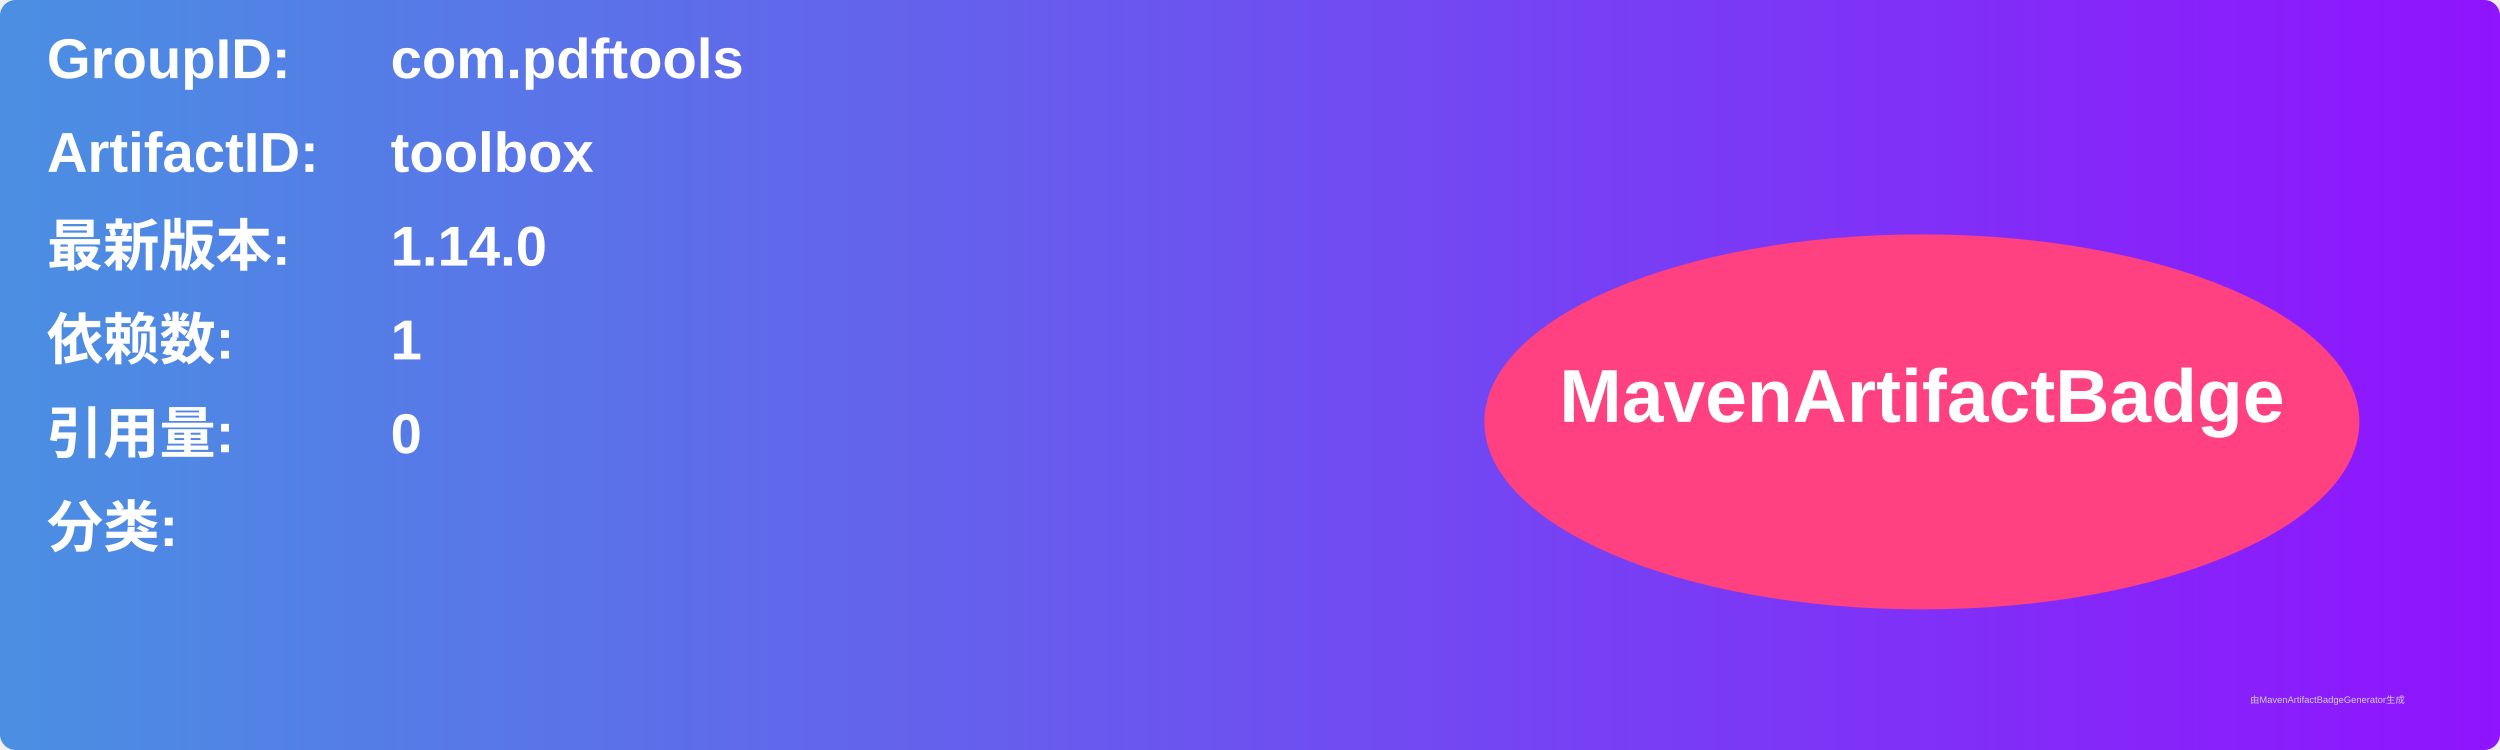
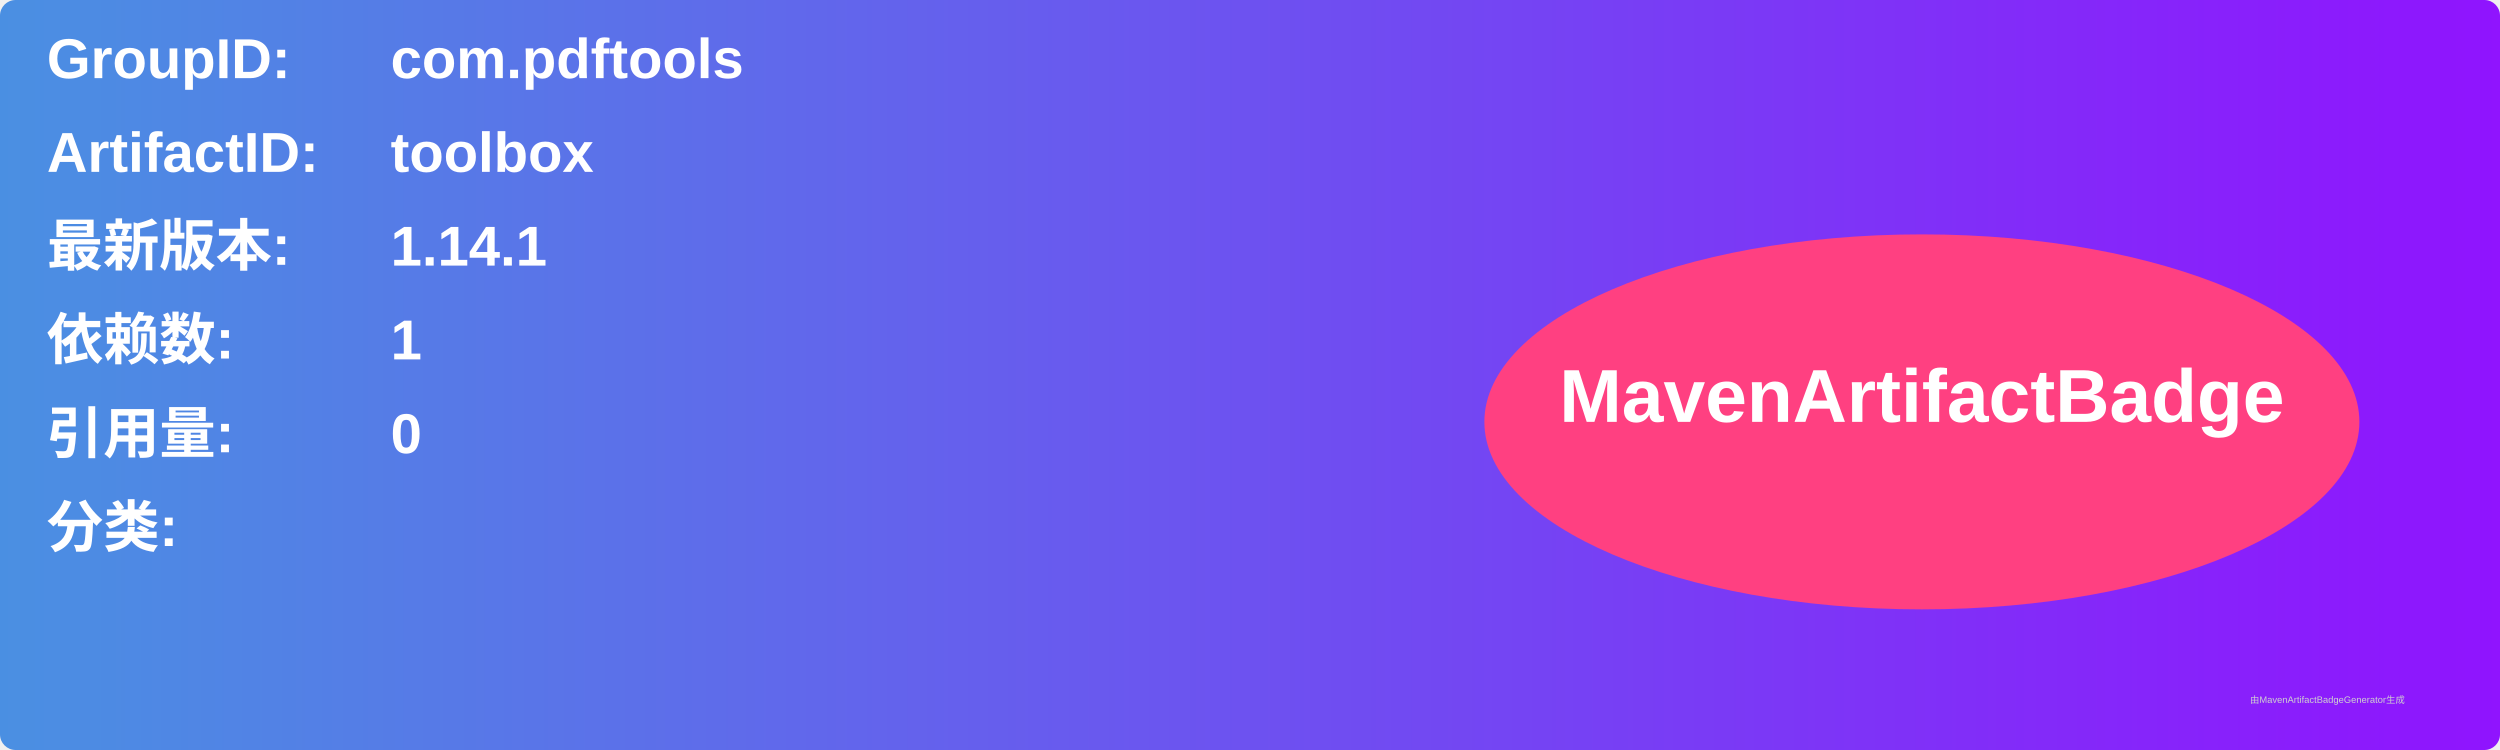
<svg xmlns="http://www.w3.org/2000/svg" width="800" height="240" viewBox="0 0 800 240">
  <linearGradient id="grad" x1="0%" y1="0%" x2="100%" y2="0%">
    <stop offset="0%" stop-color="#4a90e2" />
    <stop offset="100%" stop-color="#9013fe" />
  </linearGradient>
  <rect width="100%" height="100%" rx="5" ry="5" fill="url(#grad)" />
  <g transform="translate(15, 15)">
    <text x="0" y="10" font-family="Arial" font-size="18" fill="white" font-weight="bold" width="260">GroupID:</text>
    <text x="110" y="10" font-family="Arial" font-size="18" fill="white" font-weight="bold" width="460">com.pdftools</text>
    <text x="0" y="40" font-family="Arial" font-size="18" fill="white" font-weight="bold" width="260">ArtifactID:</text>
    <text x="110" y="40" font-family="Arial" font-size="18" fill="white" font-weight="bold" width="460">toolbox</text>
    <text x="0" y="70" font-family="Arial" font-size="18" fill="white" font-weight="bold">最新版本:</text>
    <text x="110" y="70" font-family="Arial" font-size="18" fill="white" font-weight="bold">
-       <tspan font-weight="bold">1.14.0</tspan>
+       <tspan font-weight="bold">1.14.1</tspan>
    </text>
    <text x="0" y="100" font-family="Arial" font-size="18" fill="white" font-weight="bold">依赖数: </text>
    <text x="110" y="100" font-family="Arial" font-size="18" fill="white">
      <tspan font-weight="bold">1</tspan>
    </text>
    <text x="0" y="130" font-family="Arial" font-size="18" fill="white" font-weight="bold">引用量: </text>
    <text x="110" y="130" font-family="Arial" font-size="18" fill="white">
      <tspan font-weight="bold">0</tspan>
    </text>
    <text x="0" y="160" font-family="Arial" font-size="18" fill="white" font-weight="bold">分类:</text>
    <text x="10" y="190" font-family="Arial" font-size="10" fill="white">
      <tspan font-weight="bold" />
    </text>
    <ellipse cx="600" cy="120" rx="140" ry="60" fill="#ff4081" />
    <text x="600" y="120" text-anchor="middle" font-family="Arial" font-size="24" fill="white" font-weight="bold">MavenArtifactBadge</text>
  </g>
  <text x="720" y="225" font-family="Arial" font-size="3" fill="#d0d0d0">由MavenArtifactBadgeGenerator生成</text>
</svg>
